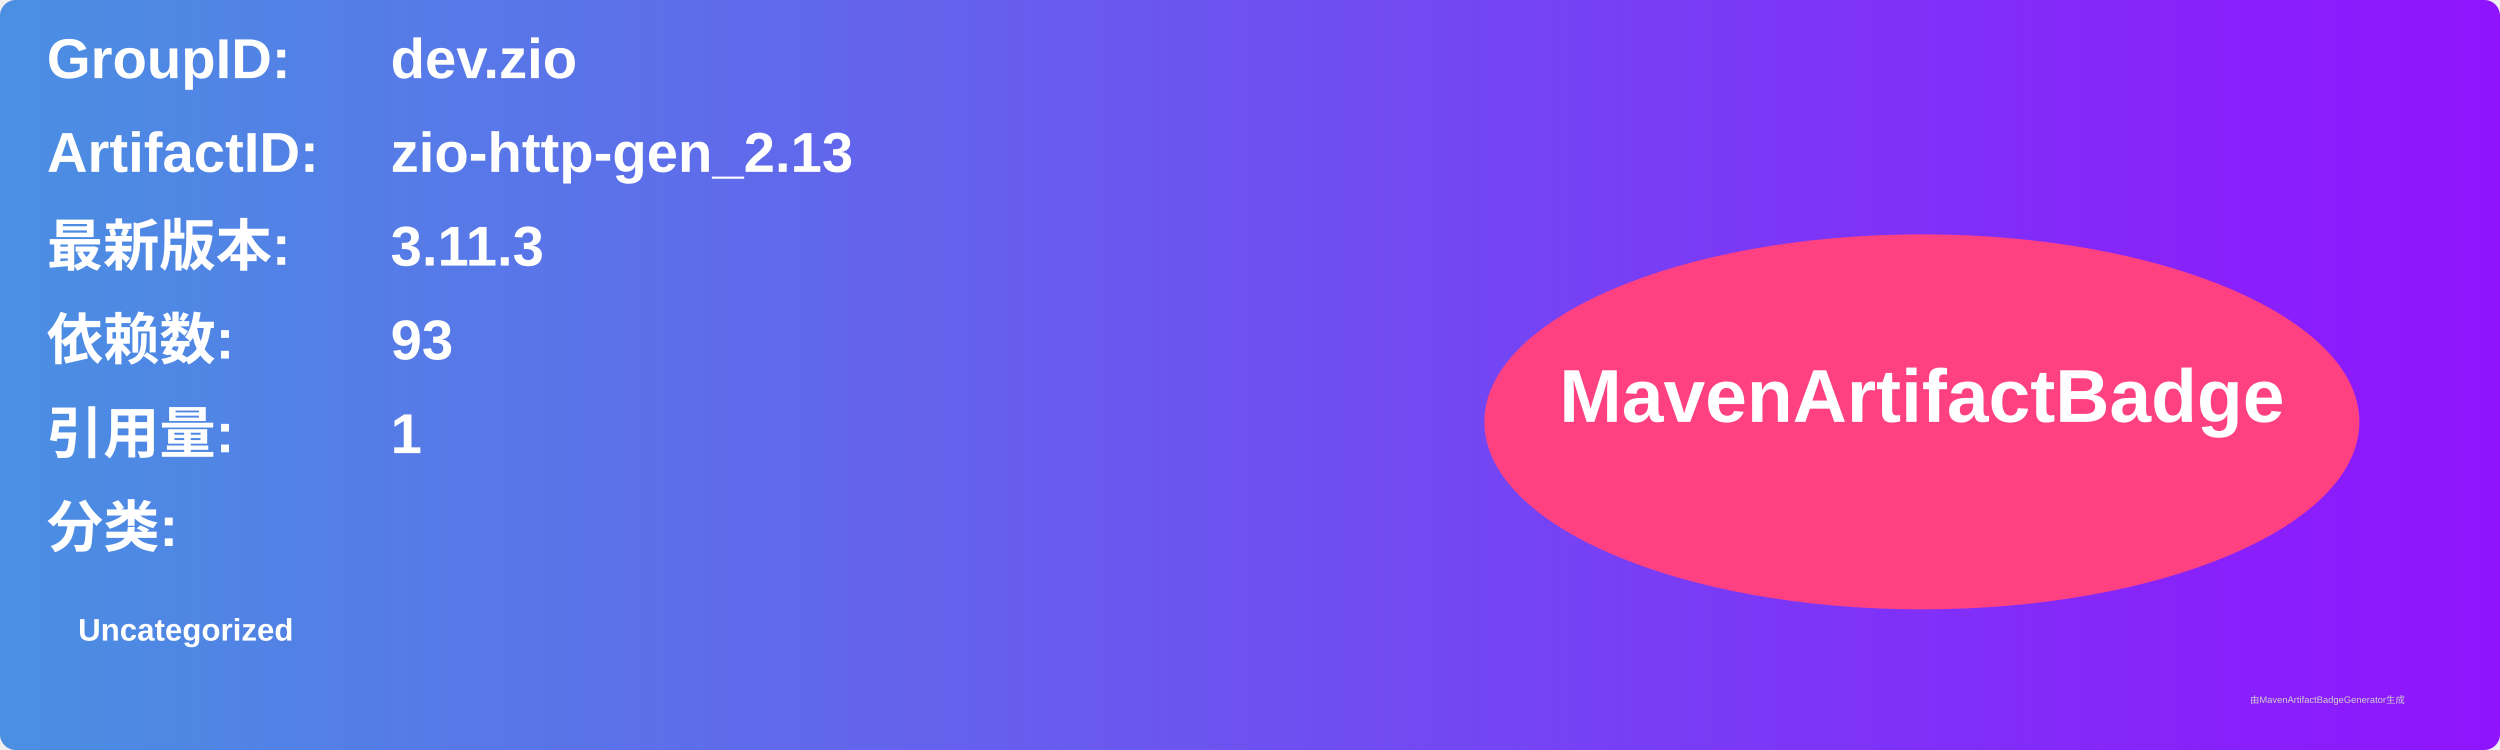
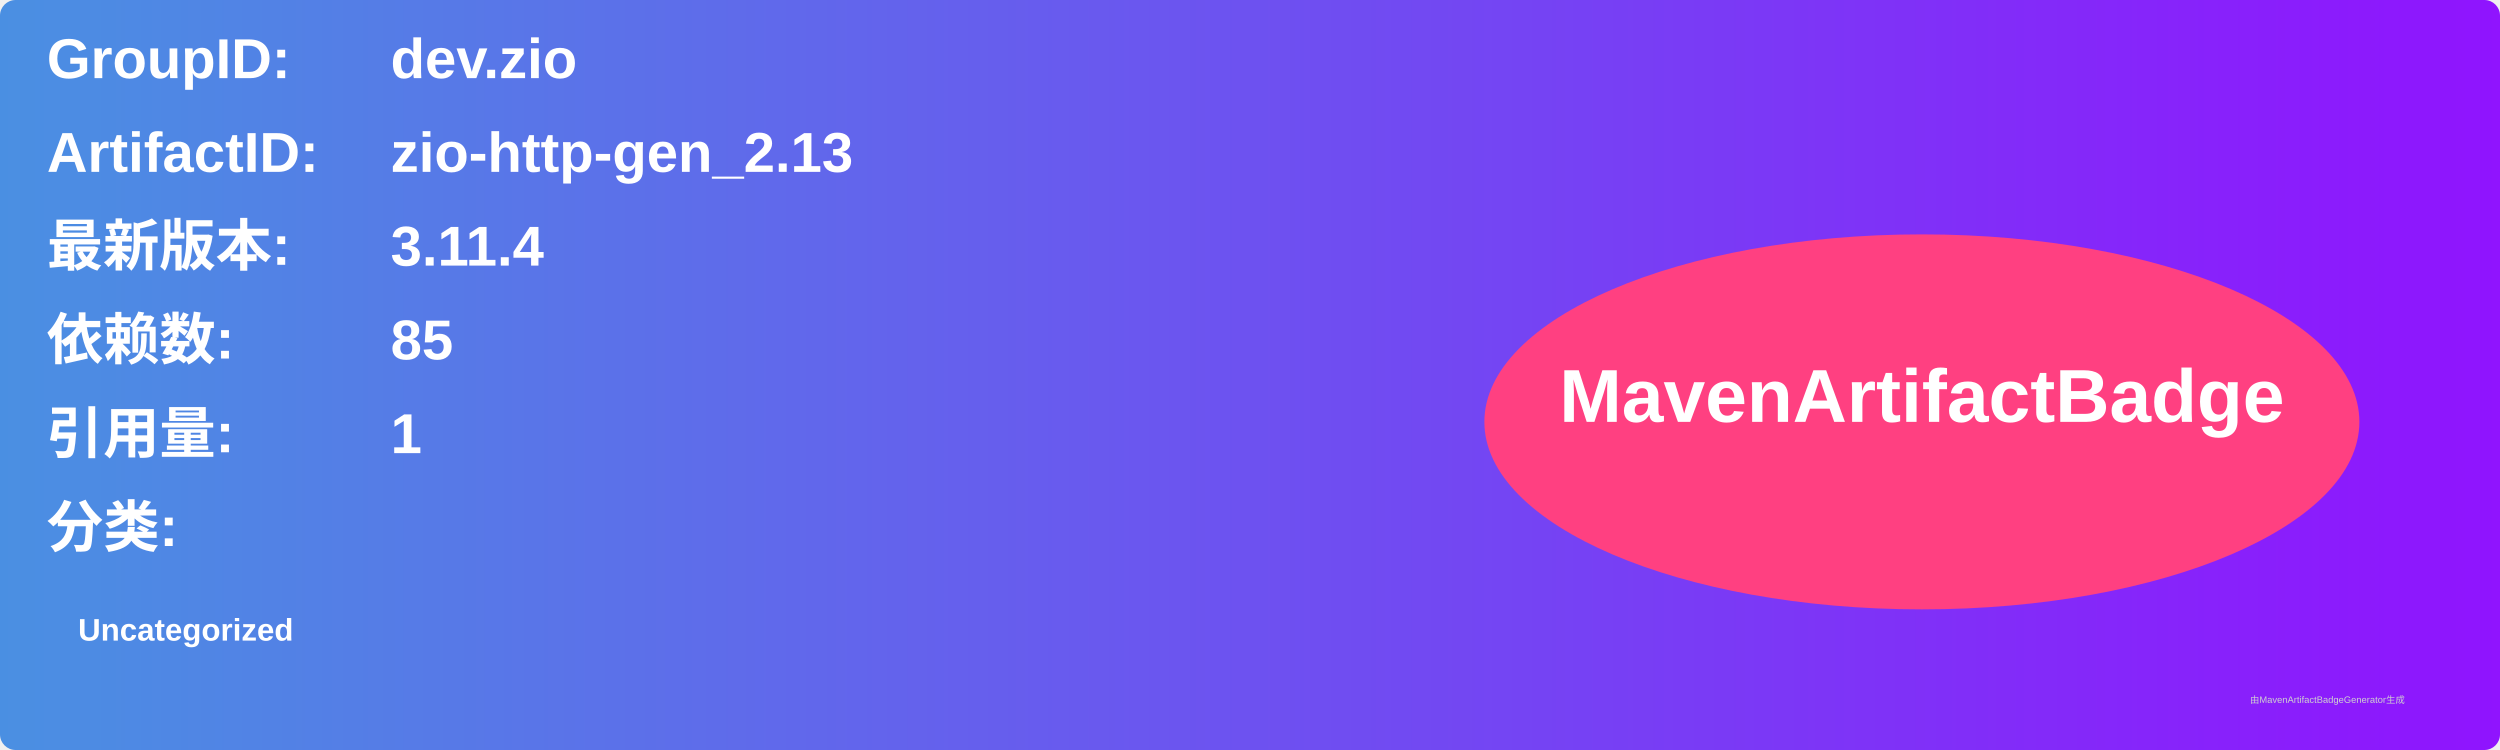
<svg xmlns="http://www.w3.org/2000/svg" width="800" height="240" viewBox="0 0 800 240">
  <linearGradient id="grad" x1="0%" y1="0%" x2="100%" y2="0%">
    <stop offset="0%" stop-color="#4a90e2" />
    <stop offset="100%" stop-color="#9013fe" />
  </linearGradient>
  <rect width="100%" height="100%" rx="5" ry="5" fill="url(#grad)" />
  <g transform="translate(15, 15)">
    <text x="0" y="10" font-family="Arial" font-size="18" fill="white" font-weight="bold" width="260">GroupID:</text>
    <text x="110" y="10" font-family="Arial" font-size="18" fill="white" font-weight="bold" width="460">dev.zio</text>
    <text x="0" y="40" font-family="Arial" font-size="18" fill="white" font-weight="bold" width="260">ArtifactID:</text>
    <text x="110" y="40" font-family="Arial" font-size="18" fill="white" font-weight="bold" width="460">zio-http-gen_2.13</text>
    <text x="0" y="70" font-family="Arial" font-size="18" fill="white" font-weight="bold">最新版本:</text>
    <text x="110" y="70" font-family="Arial" font-size="18" fill="white" font-weight="bold">
-       <tspan font-weight="bold">3.11.3</tspan>
+       <tspan font-weight="bold">3.11.4</tspan>
    </text>
    <text x="0" y="100" font-family="Arial" font-size="18" fill="white" font-weight="bold">依赖数: </text>
    <text x="110" y="100" font-family="Arial" font-size="18" fill="white">
-       <tspan font-weight="bold">93</tspan>
+       <tspan font-weight="bold">85</tspan>
    </text>
    <text x="0" y="130" font-family="Arial" font-size="18" fill="white" font-weight="bold">引用量: </text>
    <text x="110" y="130" font-family="Arial" font-size="18" fill="white">
      <tspan font-weight="bold">1</tspan>
    </text>
    <text x="0" y="160" font-family="Arial" font-size="18" fill="white" font-weight="bold">分类:</text>
    <text x="10" y="190" font-family="Arial" font-size="10" fill="white">
      <tspan font-weight="bold">Uncategorized</tspan>
    </text>
    <ellipse cx="600" cy="120" rx="140" ry="60" fill="#ff4081" />
    <text x="600" y="120" text-anchor="middle" font-family="Arial" font-size="24" fill="white" font-weight="bold">MavenArtifactBadge</text>
  </g>
  <text x="720" y="225" font-family="Arial" font-size="3" fill="#d0d0d0">由MavenArtifactBadgeGenerator生成</text>
</svg>
